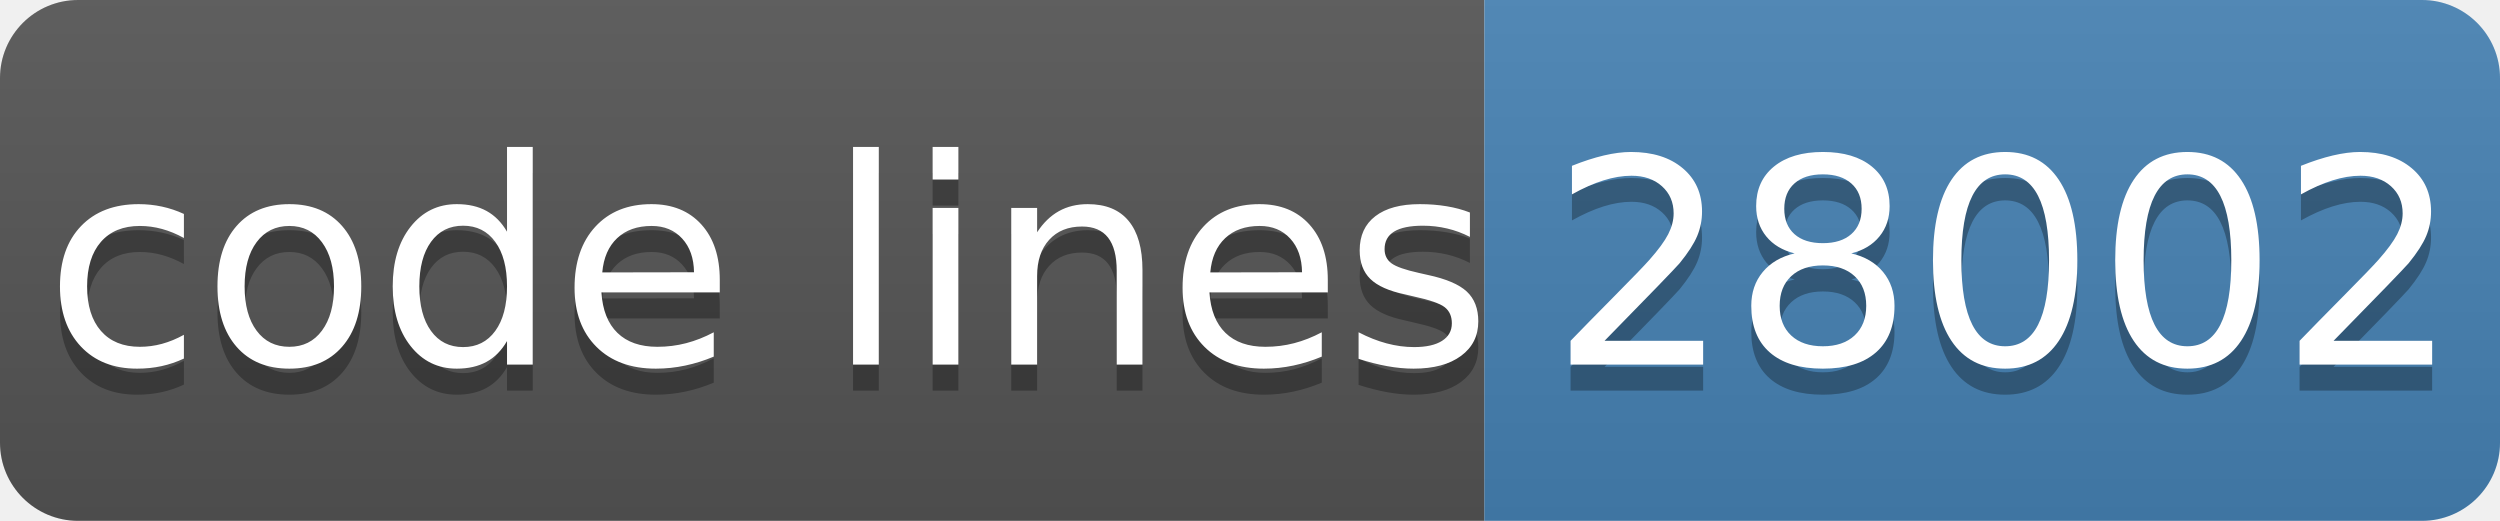
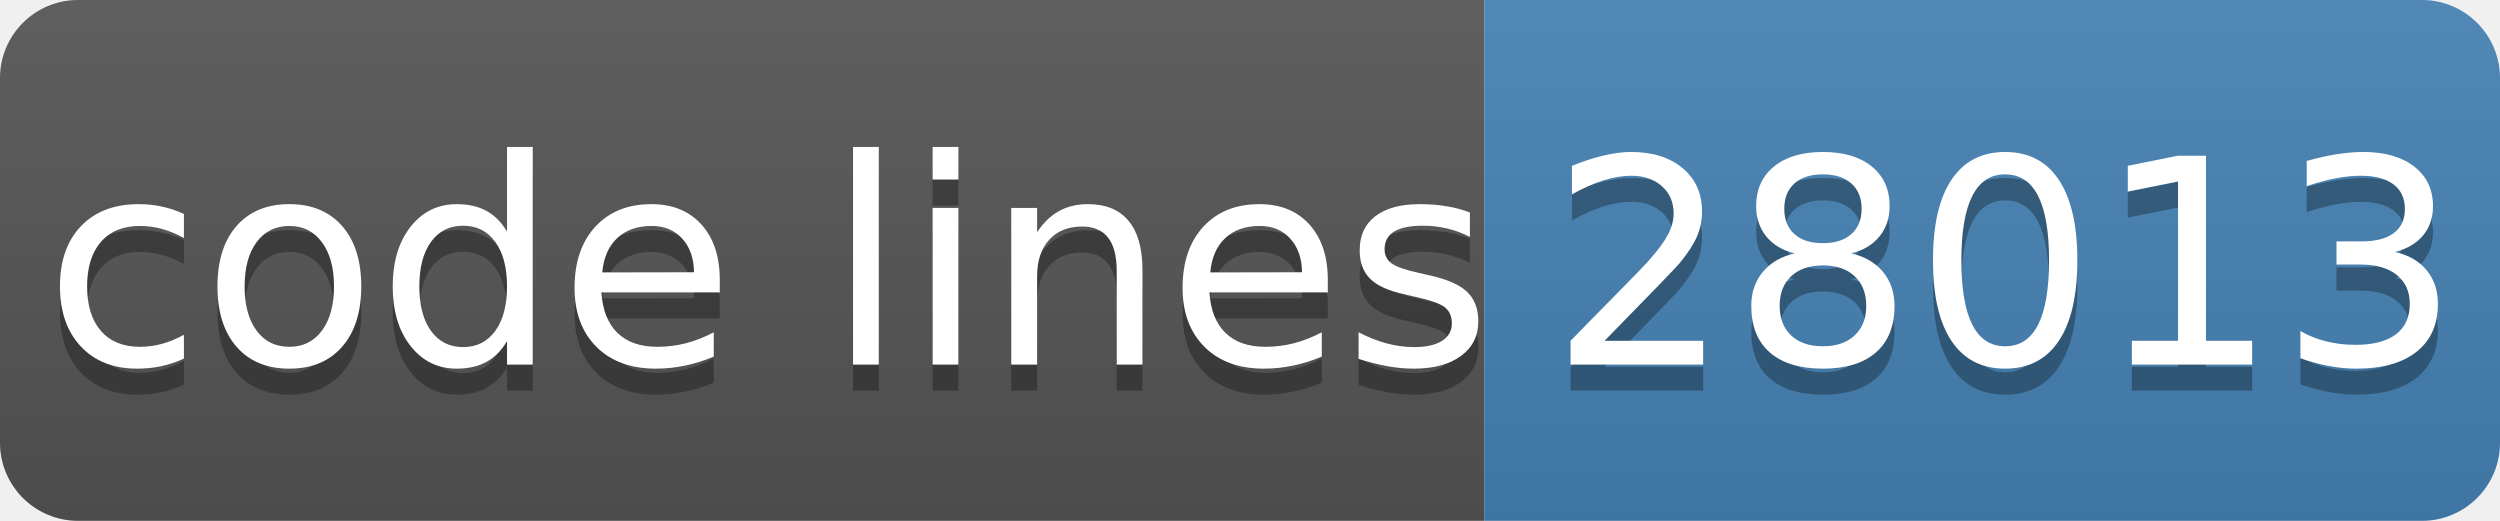
- <svg xmlns="http://www.w3.org/2000/svg" width="96" height="20" role="img" aria-label="code lines: 28002">
+ <svg xmlns="http://www.w3.org/2000/svg" width="96" height="20" role="img" aria-label="code lines: 28013">
  <linearGradient id="s" x2="0" y2="100%">
    <stop offset="0" stop-color="#bbb" stop-opacity=".1" />
    <stop offset="1" stop-opacity=".1" />
  </linearGradient>
  <clipPath id="r">
    <rect width="96" height="20" rx="3" fill="#fff" />
  </clipPath>
  <g clip-path="url(#r)">
    <rect width="57" height="20" fill="#555" />
    <rect x="57" width="40" height="20" fill="#4682b4" />
    <rect width="96" height="20" fill="url(#s)" />
  </g>
  <g fill="#fff" text-anchor="middle" font-family="Verdana,Geneva,DejaVu Sans,sans-serif" text-rendering="geometricPrecision" font-size="110">
    <text aria-hidden="true" x="295" y="150" fill="#010101" fill-opacity=".3" transform="scale(.1)" textLength="510">code lines</text>
    <text x="295" y="140" transform="scale(.1)" fill="#fff" textLength="510">code lines</text>
-     <text aria-hidden="true" x="770" y="150" fill="#010101" fill-opacity=".3" transform="scale(.1)" textLength="320">28002</text>
-     <text x="770" y="140" transform="scale(.1)" fill="#fff" textLength="320">28002</text>
+     <text aria-hidden="true" x="770" y="150" fill="#010101" fill-opacity=".3" transform="scale(.1)" textLength="320">28013</text>
+     <text x="770" y="140" transform="scale(.1)" fill="#fff" textLength="320">28013</text>
  </g>
</svg>
